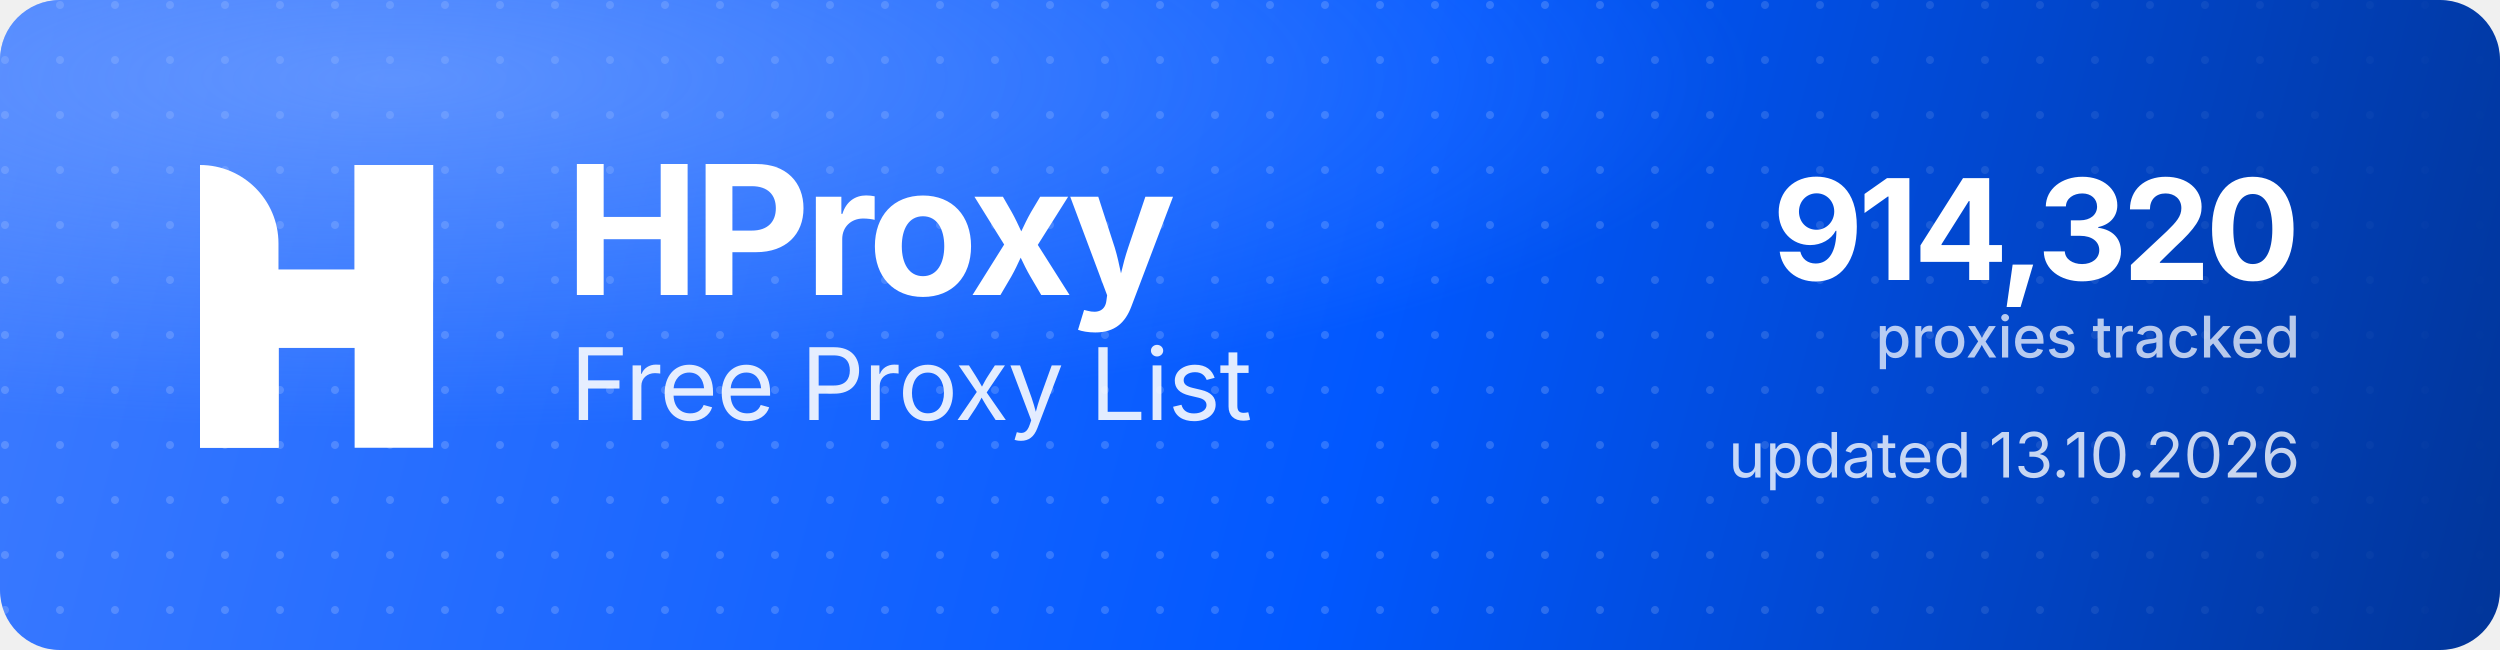
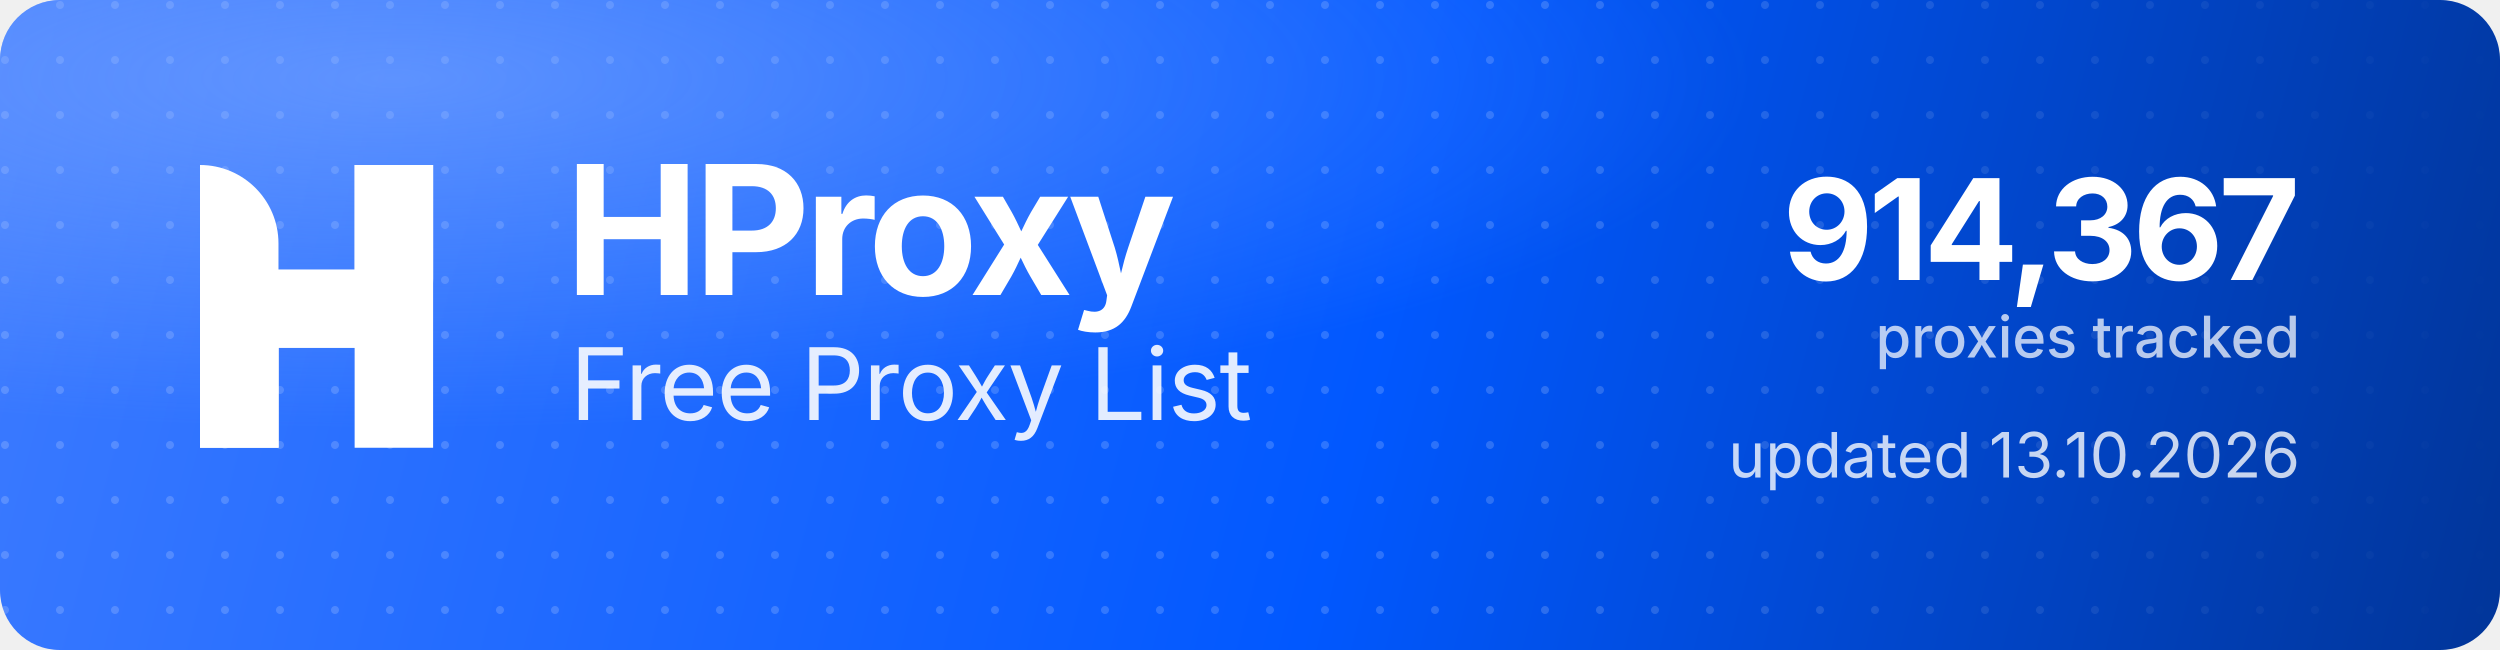
<svg xmlns="http://www.w3.org/2000/svg" width="1000" height="260" viewBox="0 0 1000 260" role="img" aria-label="HProxy Free Proxy List">
  <defs>
    <linearGradient id="hp-bg" x1="0" y1="0" x2="1000" y2="260" gradientUnits="userSpaceOnUse">
      <stop offset="0" stop-color="#3D7BFF" />
      <stop offset="0.55" stop-color="#0158FF" />
      <stop offset="1" stop-color="#013599" />
    </linearGradient>
    <radialGradient id="hp-glow" cx="0.16" cy="0.12" r="0.9">
      <stop offset="0" stop-color="#8FB4FF" stop-opacity="0.5" />
      <stop offset="0.6" stop-color="#8FB4FF" stop-opacity="0" />
    </radialGradient>
    <pattern id="hp-dots" width="22" height="22" patternUnits="userSpaceOnUse">
      <circle cx="2" cy="2" r="1.6" fill="#FFFFFF" fill-opacity="0.17" />
    </pattern>
    <linearGradient id="hp-dot-fade" x1="0" y1="0" x2="1000" y2="0" gradientUnits="userSpaceOnUse">
      <stop offset="0" stop-color="#FFFFFF" stop-opacity="1" />
      <stop offset="0.62" stop-color="#FFFFFF" stop-opacity="1" />
      <stop offset="1" stop-color="#FFFFFF" stop-opacity="0" />
    </linearGradient>
    <mask id="hp-dot-mask">
      <rect width="1000" height="260" fill="url(#hp-dot-fade)" />
    </mask>
  </defs>
  <rect width="1000" height="260" rx="24" fill="url(#hp-bg)" />
  <rect width="1000" height="260" rx="24" fill="url(#hp-dots)" mask="url(#hp-dot-mask)" />
  <rect width="1000" height="260" rx="24" fill="url(#hp-glow)" />
  <g transform="translate(80,66) scale(4.35)" fill="#FFFFFF">
    <path d="M0 0V0C3.985 0 7.216 3.231 7.216 7.216V26H0V0Z" />
    <rect x="14.219" width="7.216" height="26" />
    <path d="M7.235 26H0V15.971C0 12.455 2.851 9.604 6.367 9.604H14.22V0H21.437V10.453C21.437 13.97 18.586 16.82 15.069 16.82H7.235V26Z" />
  </g>
  <text x="226" y="118" font-family="'Geist','Inter','Segoe UI',system-ui,-apple-system,Helvetica,Arial,sans-serif" font-size="72" font-weight="700" letter-spacing="-2.3" fill="#FFFFFF">HProxy</text>
  <text x="228" y="168" font-family="'Geist','Inter','Segoe UI',system-ui,-apple-system,Helvetica,Arial,sans-serif" font-size="40" font-weight="400" letter-spacing="-0.5" fill="#FFFFFF" fill-opacity="0.88">Free Proxy List</text>
-   <text x="920" y="112" text-anchor="end" font-family="'Geist','Inter','Segoe UI',system-ui,-apple-system,Helvetica,Arial,sans-serif" font-size="56" font-weight="700" letter-spacing="-2" fill="#FFFFFF">914,320</text>
+   <text x="920" y="112" text-anchor="end" font-family="'Geist','Inter','Segoe UI',system-ui,-apple-system,Helvetica,Arial,sans-serif" font-size="56" font-weight="700" letter-spacing="-2" fill="#FFFFFF">914,367</text>
  <text x="920" y="143" text-anchor="end" font-family="'Geist','Inter','Segoe UI',system-ui,-apple-system,Helvetica,Arial,sans-serif" font-size="23" font-weight="500" fill="#FFFFFF" fill-opacity="0.72">proxies tracked</text>
  <text x="920" y="191" text-anchor="end" font-family="'Geist','Inter','Segoe UI',system-ui,-apple-system,Helvetica,Arial,sans-serif" font-size="25" font-weight="400" fill="#FFFFFF" fill-opacity="0.78">updated 13.10.2026</text>
</svg>
